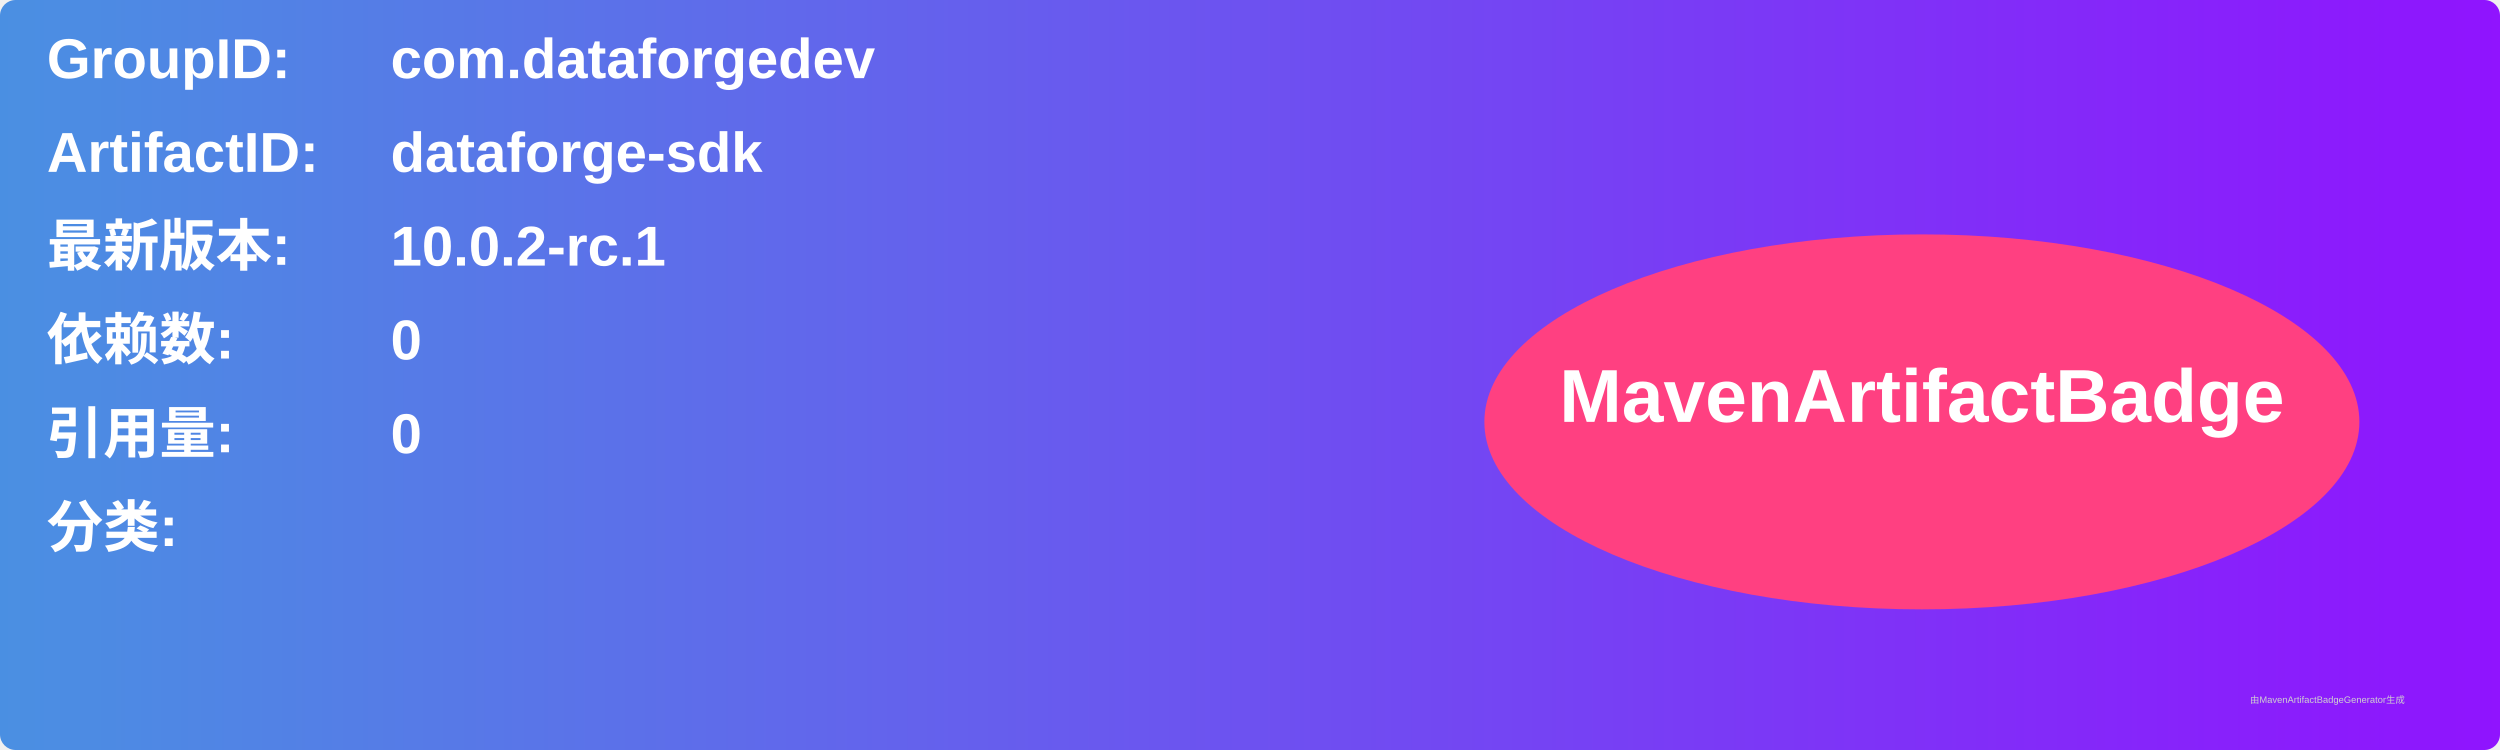
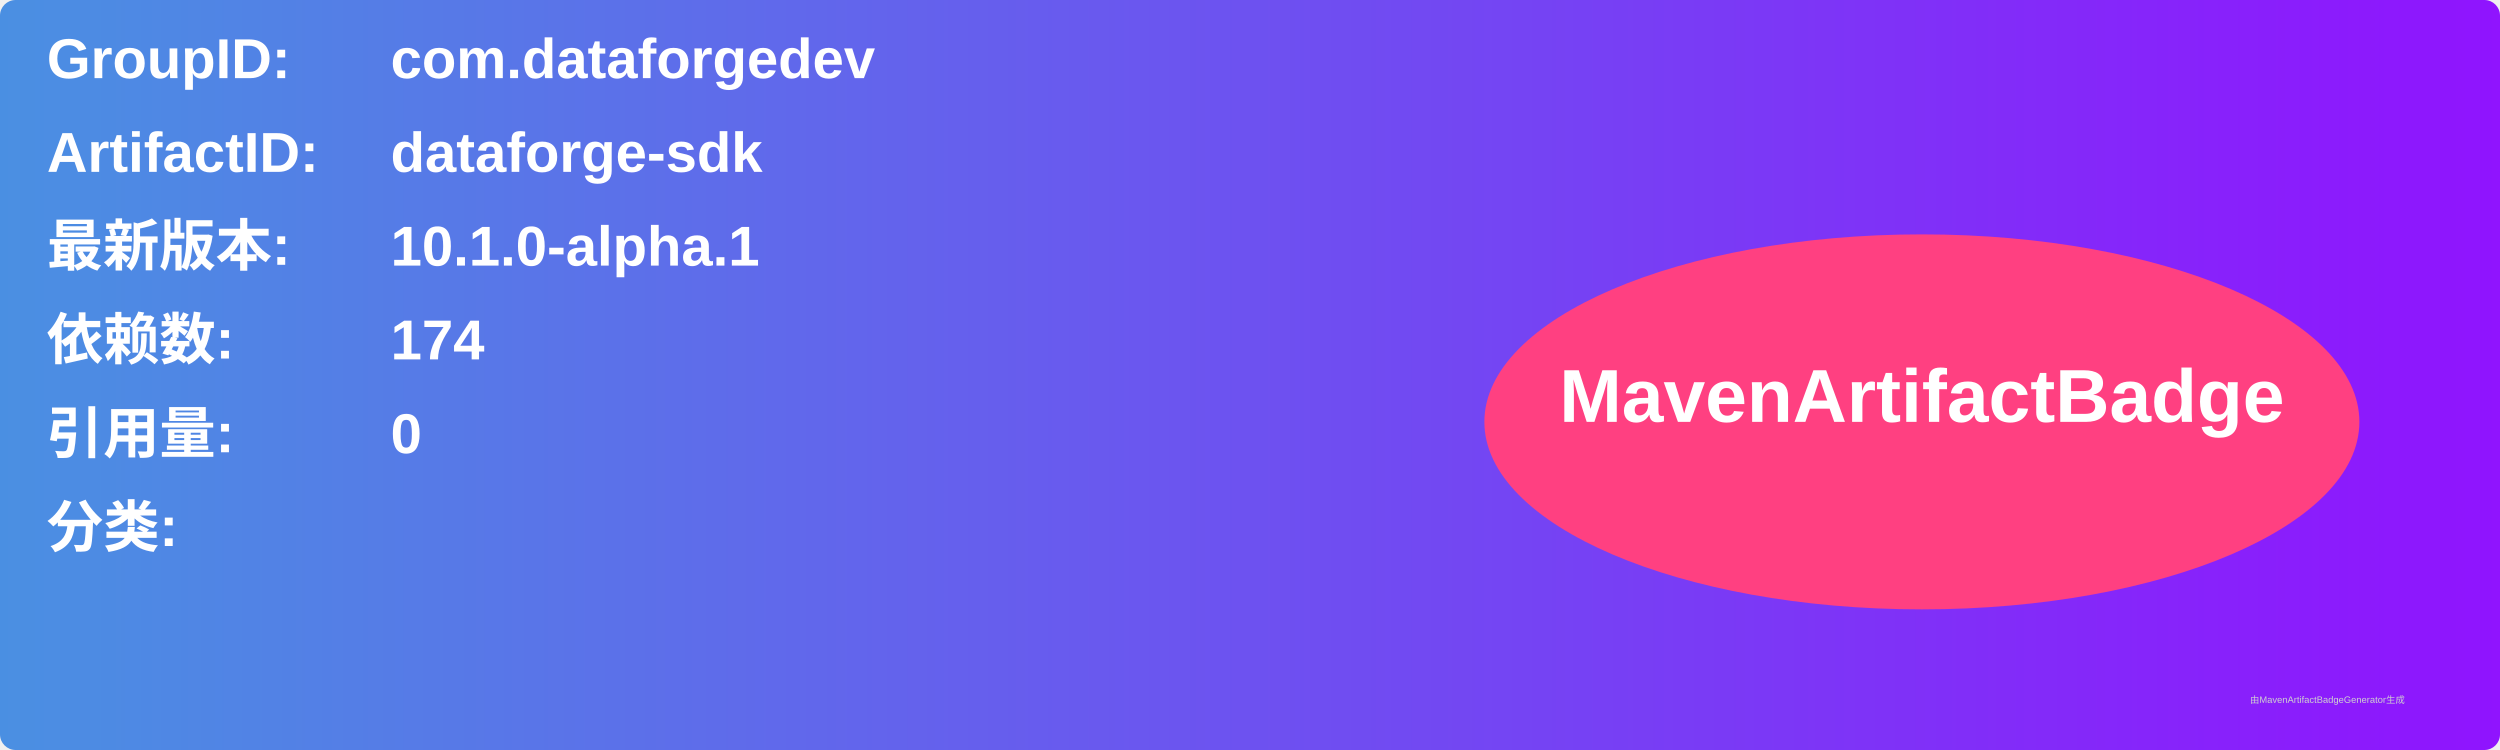
<svg xmlns="http://www.w3.org/2000/svg" width="800" height="240" viewBox="0 0 800 240">
  <linearGradient id="grad" x1="0%" y1="0%" x2="100%" y2="0%">
    <stop offset="0%" stop-color="#4a90e2" />
    <stop offset="100%" stop-color="#9013fe" />
  </linearGradient>
  <rect width="100%" height="100%" rx="5" ry="5" fill="url(#grad)" />
  <g transform="translate(15, 15)">
    <text x="0" y="10" font-family="Arial" font-size="18" fill="white" font-weight="bold" width="260">GroupID:</text>
    <text x="110" y="10" font-family="Arial" font-size="18" fill="white" font-weight="bold" width="460">com.dataforgedev</text>
    <text x="0" y="40" font-family="Arial" font-size="18" fill="white" font-weight="bold" width="260">ArtifactID:</text>
    <text x="110" y="40" font-family="Arial" font-size="18" fill="white" font-weight="bold" width="460">dataforge-sdk</text>
    <text x="0" y="70" font-family="Arial" font-size="18" fill="white" font-weight="bold">最新版本:</text>
    <text x="110" y="70" font-family="Arial" font-size="18" fill="white" font-weight="bold">
-       <tspan font-weight="bold">10.0.2-rc.1</tspan>
+       <tspan font-weight="bold">10.1.0-alpha.1</tspan>
    </text>
    <text x="0" y="100" font-family="Arial" font-size="18" fill="white" font-weight="bold">依赖数: </text>
    <text x="110" y="100" font-family="Arial" font-size="18" fill="white">
-       <tspan font-weight="bold">0</tspan>
+       <tspan font-weight="bold">174</tspan>
    </text>
    <text x="0" y="130" font-family="Arial" font-size="18" fill="white" font-weight="bold">引用量: </text>
    <text x="110" y="130" font-family="Arial" font-size="18" fill="white">
      <tspan font-weight="bold">0</tspan>
    </text>
    <text x="0" y="160" font-family="Arial" font-size="18" fill="white" font-weight="bold">分类:</text>
    <text x="10" y="190" font-family="Arial" font-size="10" fill="white">
      <tspan font-weight="bold" />
    </text>
    <ellipse cx="600" cy="120" rx="140" ry="60" fill="#ff4081" />
    <text x="600" y="120" text-anchor="middle" font-family="Arial" font-size="24" fill="white" font-weight="bold">MavenArtifactBadge</text>
  </g>
  <text x="720" y="225" font-family="Arial" font-size="3" fill="#d0d0d0">由MavenArtifactBadgeGenerator生成</text>
</svg>
